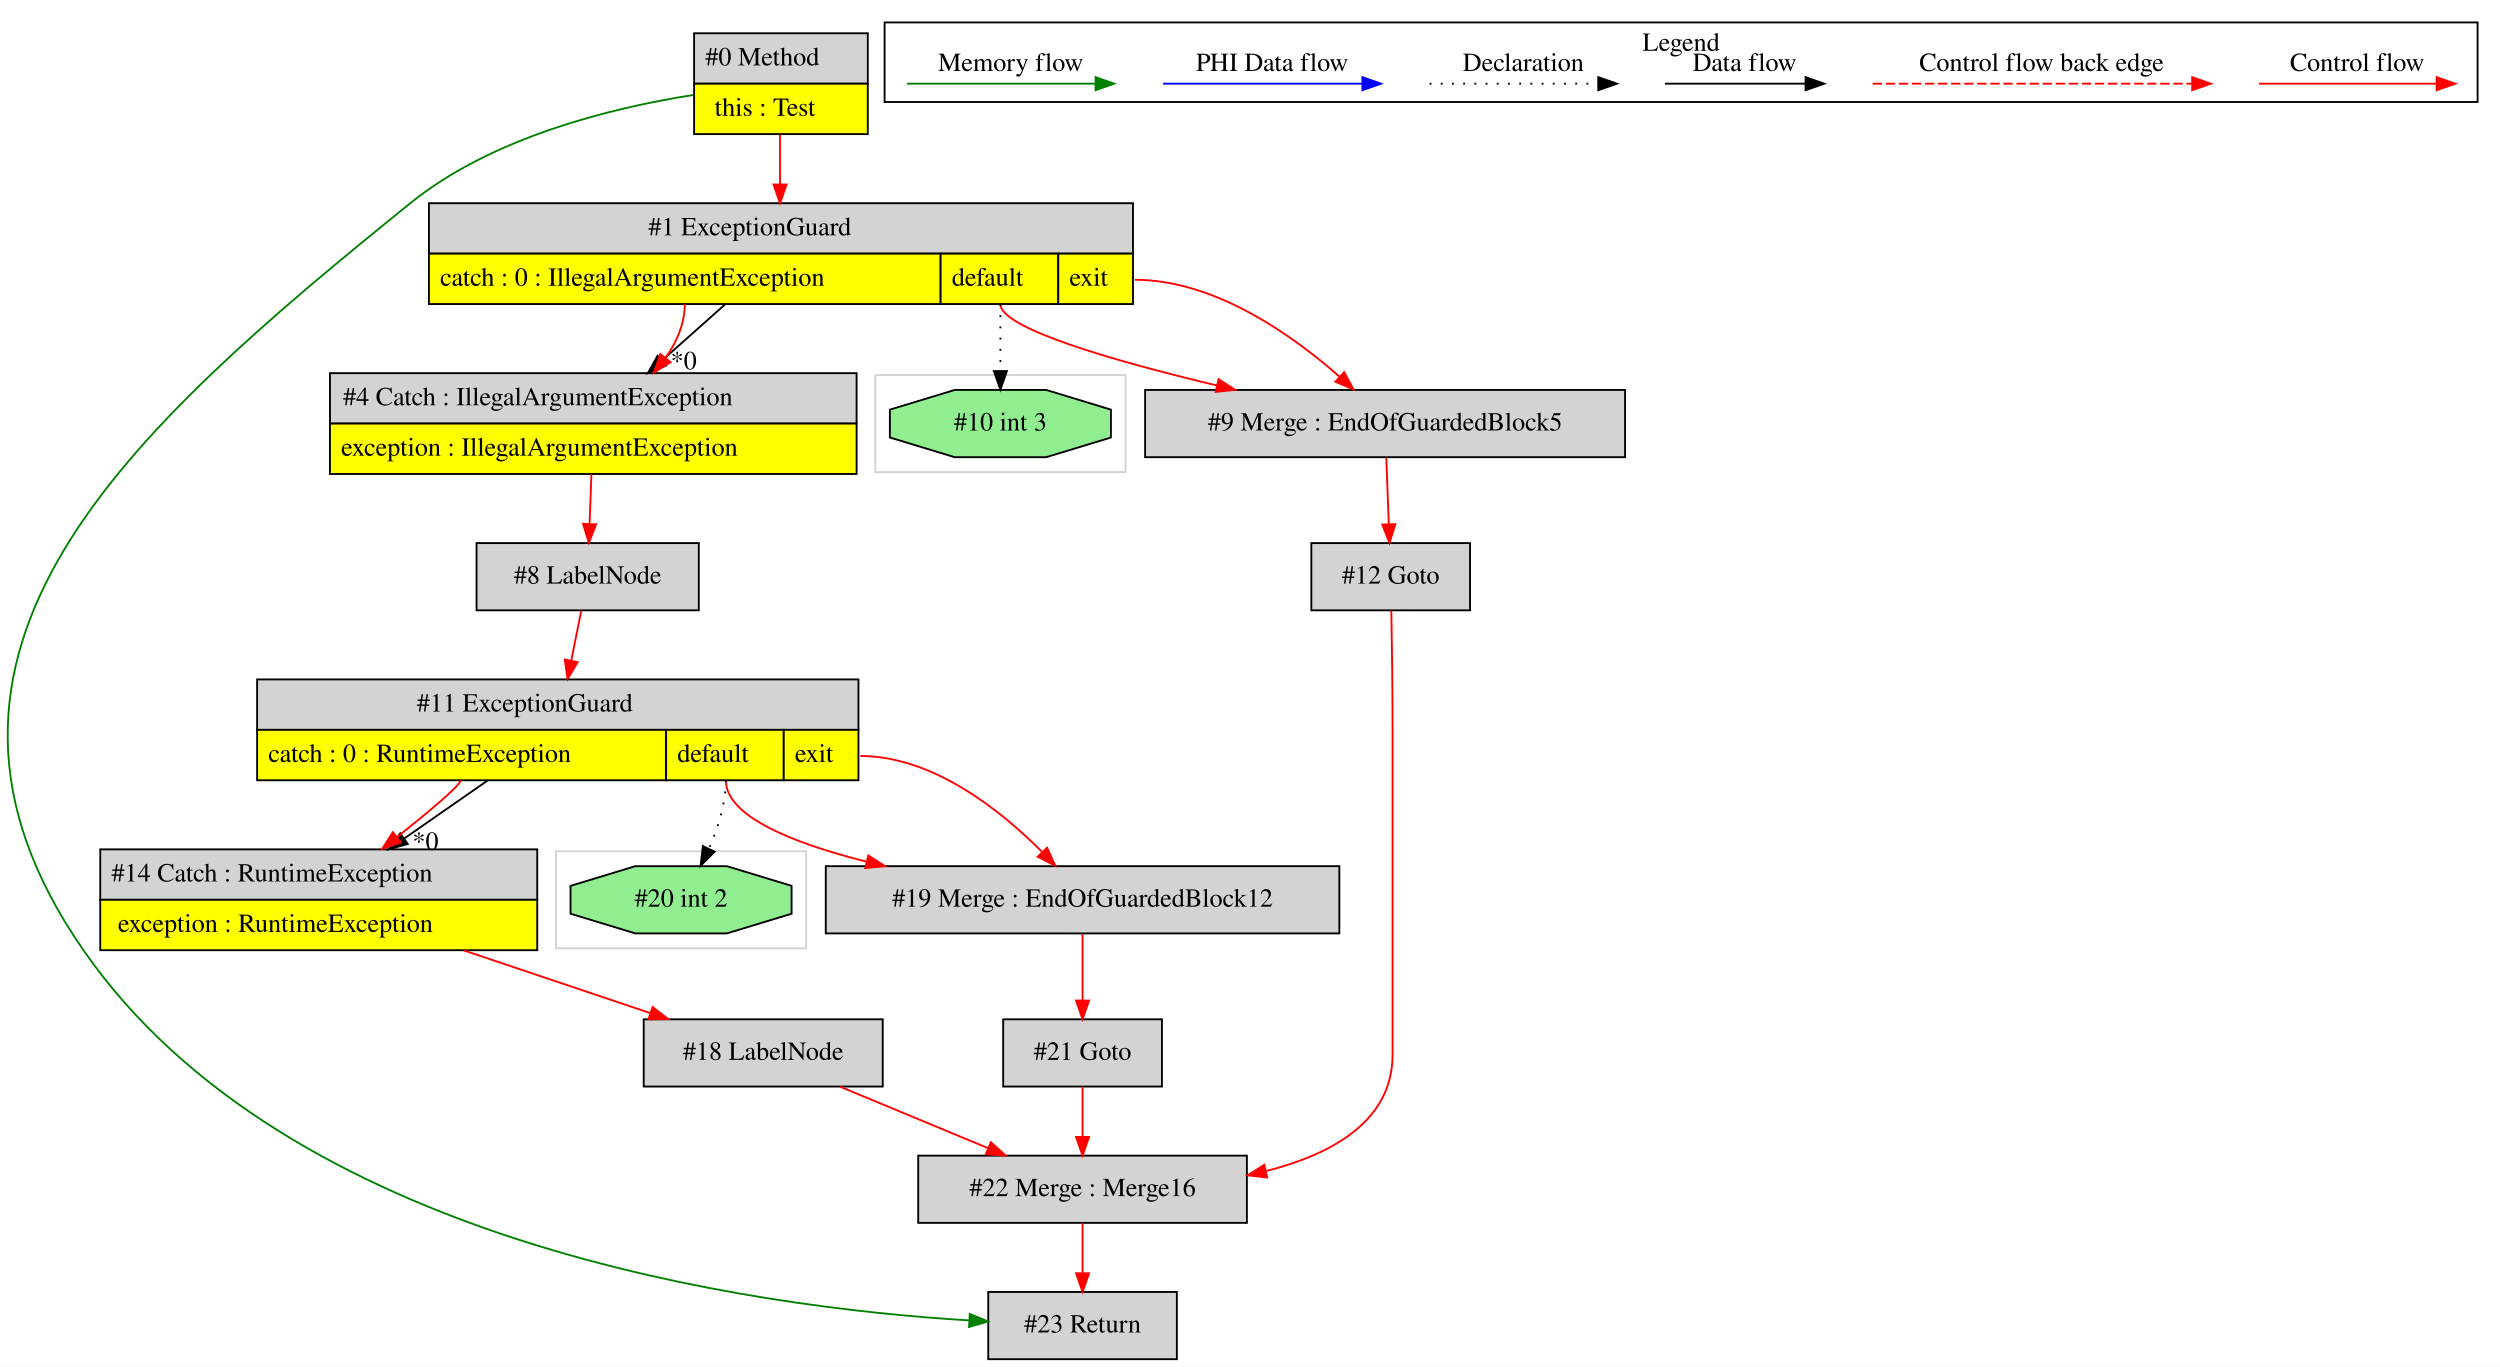
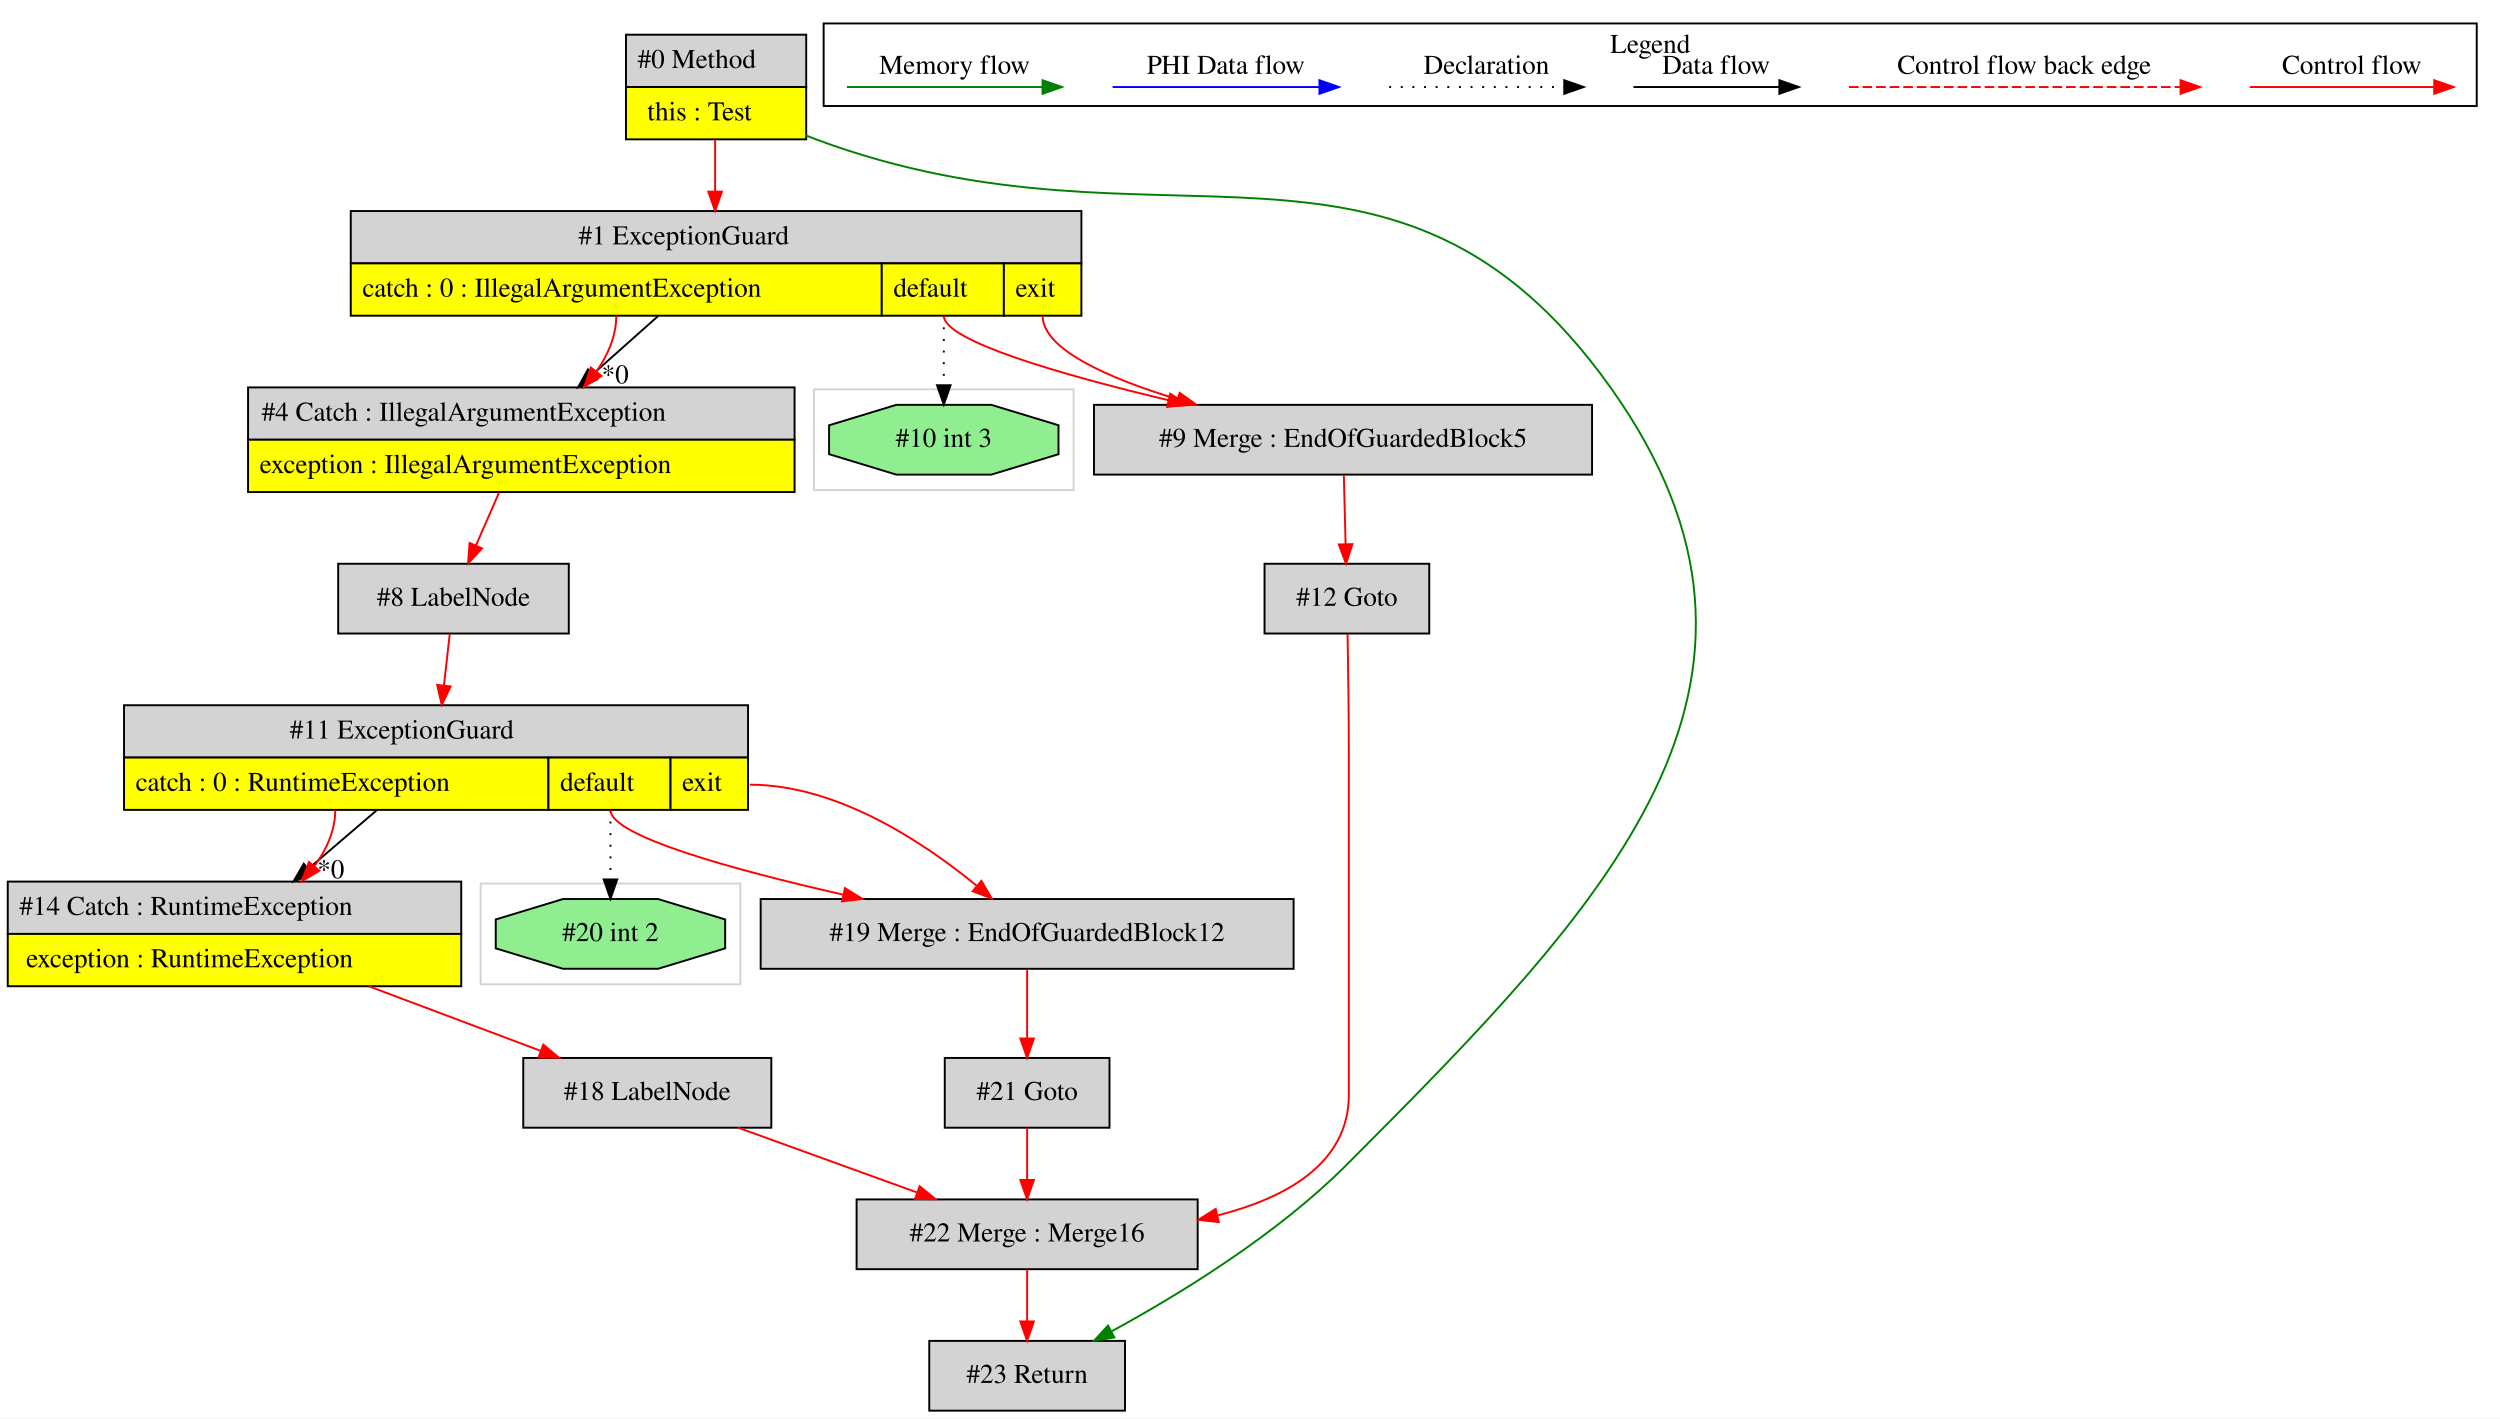
- <svg xmlns="http://www.w3.org/2000/svg" width="1339pt" height="732pt" viewBox="0.00 0.00 1338.68 731.80">
+ <svg xmlns="http://www.w3.org/2000/svg" width="1290pt" height="732pt" viewBox="0.00 0.00 1290.00 731.80">
  <g id="graph0" class="graph" transform="scale(1 1) rotate(0) translate(4 727.8)">
-     <polygon fill="white" stroke="transparent" points="-4,4 -4,-727.8 1334.68,-727.8 1334.68,4 -4,4" />
+     <polygon fill="white" stroke="transparent" points="-4,4 -4,-727.8 1286,-727.8 1286,4 -4,4" />
    <g id="clust1" class="cluster">
-       <polygon fill="none" stroke="lightgray" points="293.68,-220 293.68,-272 427.68,-272 427.68,-220 293.68,-220" />
+       <polygon fill="none" stroke="lightgray" points="244,-220 244,-272 378,-272 378,-220 244,-220" />
    </g>
    <g id="clust2" class="cluster">
-       <polygon fill="none" stroke="lightgray" points="464.68,-475 464.68,-527 598.68,-527 598.68,-475 464.68,-475" />
+       <polygon fill="none" stroke="lightgray" points="416,-475 416,-527 550,-527 550,-475 416,-475" />
    </g>
    <g id="clust3" class="cluster">
-       <polygon fill="none" stroke="black" points="469.68,-673.2 469.68,-715.8 1322.68,-715.8 1322.68,-673.2 469.68,-673.2" />
-       <text text-anchor="middle" x="896.18" y="-700.6" font-family="Times,serif" font-size="14.00">Legend</text>
+       <polygon fill="none" stroke="black" points="421,-673.2 421,-715.8 1274,-715.8 1274,-673.2 421,-673.2" />
+       <text text-anchor="middle" x="847.5" y="-700.6" font-family="Times,serif" font-size="14.00">Legend</text>
    </g>
    <g id="node1" class="node">
-       <polygon fill="lightgrey" stroke="transparent" points="460.18,-710 367.18,-710 367.18,-656 460.18,-656 460.18,-710" />
-       <polygon fill="none" stroke="black" points="367.68,-683 367.68,-710 460.68,-710 460.68,-683 367.68,-683" />
-       <text text-anchor="start" x="373.68" y="-692.8" font-family="Times,serif" font-size="14.00">#0 Method</text>
-       <polygon fill="yellow" stroke="transparent" points="367.68,-656 367.68,-683 460.68,-683 460.68,-656 367.68,-656" />
-       <polygon fill="none" stroke="black" points="367.68,-656 367.68,-683 460.68,-683 460.68,-656 367.68,-656" />
-       <text text-anchor="start" x="378.68" y="-665.8" font-family="Times,serif" font-size="14.00">this : Test</text>
+       <polygon fill="lightgrey" stroke="transparent" points="411.5,-710 318.5,-710 318.5,-656 411.5,-656 411.5,-710" />
+       <polygon fill="none" stroke="black" points="319,-683 319,-710 412,-710 412,-683 319,-683" />
+       <text text-anchor="start" x="325" y="-692.8" font-family="Times,serif" font-size="14.00">#0 Method</text>
+       <polygon fill="yellow" stroke="transparent" points="319,-656 319,-683 412,-683 412,-656 319,-656" />
+       <polygon fill="none" stroke="black" points="319,-656 319,-683 412,-683 412,-656 319,-656" />
+       <text text-anchor="start" x="330" y="-665.8" font-family="Times,serif" font-size="14.00">this : Test</text>
    </g>
    <g id="node2" class="node">
-       <polygon fill="lightgrey" stroke="black" points="626.18,-36 525.18,-36 525.18,0 626.18,0 626.18,-36" />
-       <text text-anchor="middle" x="575.68" y="-14.3" font-family="Times,serif" font-size="14.00">#23 Return</text>
+       <polygon fill="lightgrey" stroke="transparent" points="553.5,-619 176.5,-619 176.5,-565 553.5,-565 553.5,-619" />
+       <polygon fill="none" stroke="black" points="177,-592 177,-619 554,-619 554,-592 177,-592" />
+       <text text-anchor="start" x="294.5" y="-601.8" font-family="Times,serif" font-size="14.00">#1 ExceptionGuard</text>
+       <polygon fill="yellow" stroke="transparent" points="177,-565 177,-592 451,-592 451,-565 177,-565" />
+       <polygon fill="none" stroke="black" points="177,-565 177,-592 451,-592 451,-565 177,-565" />
+       <text text-anchor="start" x="183" y="-574.8" font-family="Times,serif" font-size="14.00">catch : 0 : IllegalArgumentException</text>
+       <polygon fill="yellow" stroke="transparent" points="451,-565 451,-592 514,-592 514,-565 451,-565" />
+       <polygon fill="none" stroke="black" points="451,-565 451,-592 514,-592 514,-565 451,-565" />
+       <text text-anchor="start" x="457" y="-574.8" font-family="Times,serif" font-size="14.00">default</text>
+       <polygon fill="yellow" stroke="transparent" points="514,-565 514,-592 554,-592 554,-565 514,-565" />
+       <polygon fill="none" stroke="black" points="514,-565 514,-592 554,-592 554,-565 514,-565" />
+       <text text-anchor="start" x="520" y="-574.8" font-family="Times,serif" font-size="14.00">exit</text>
+     </g>
+     <g id="edge1" class="edge">
+       <path fill="none" stroke="red" d="M365,-655.78C365,-647.45 365,-638.09 365,-629.18" />
+       <polygon fill="red" stroke="red" points="368.5,-629.03 365,-619.03 361.5,-629.03 368.5,-629.03" />
+     </g>
+     <g id="node15" class="node">
+       <polygon fill="lightgrey" stroke="black" points="576.5,-36 475.5,-36 475.5,0 576.5,0 576.5,-36" />
+       <text text-anchor="middle" x="526" y="-14.3" font-family="Times,serif" font-size="14.00">#23 Return</text>
+     </g>
+     <g id="edge21" class="edge">
+       <path fill="none" stroke="green" d="M411.56,-658.13C413.39,-657.38 415.2,-656.67 417,-656 595.93,-589.48 716.17,-683.43 827,-528 936.26,-374.77 823.88,-260.26 691,-127 655.05,-90.95 605.19,-60.34 569.71,-41.01" />
+       <polygon fill="green" stroke="green" points="571.03,-37.75 560.56,-36.1 567.72,-43.92 571.03,-37.75" />
+     </g>
+     <g id="node3" class="node">
+       <polygon fill="lightgreen" stroke="black" points="542.19,-493.54 542.19,-508.46 507.52,-519 458.48,-519 423.81,-508.46 423.81,-493.54 458.48,-483 507.52,-483 542.19,-493.54" />
+       <text text-anchor="middle" x="483" y="-497.3" font-family="Times,serif" font-size="14.00">#10 int 3</text>
    </g>
    <g id="edge2" class="edge">
-       <path fill="none" stroke="green" d="M367.1,-676.93C323.81,-670.13 259.59,-654.49 215.68,-619 64.78,-497.01 -69.93,-378.44 40.68,-219 150,-61.42 399.52,-27.79 514.99,-20.76" />
-       <polygon fill="green" stroke="green" points="515.28,-24.25 525.07,-20.2 514.89,-17.26 515.28,-24.25" />
+       <path fill="none" stroke="black" stroke-dasharray="1,5" d="M483,-565C483,-553.35 483,-540.49 483,-529.44" />
+       <polygon fill="black" stroke="black" points="486.5,-529.11 483,-519.11 479.5,-529.11 486.5,-529.11" />
+     </g>
+     <g id="node4" class="node">
+       <polygon fill="lightgrey" stroke="black" points="817.5,-519 560.5,-519 560.5,-483 817.5,-483 817.5,-519" />
+       <text text-anchor="middle" x="689" y="-497.3" font-family="Times,serif" font-size="14.00">#9 Merge : EndOfGuardedBlock5</text>
+     </g>
+     <g id="edge3" class="edge">
+       <path fill="none" stroke="red" d="M483,-565C483,-552.03 543.45,-534.63 598.85,-521.4" />
+       <polygon fill="red" stroke="red" points="599.83,-524.76 608.77,-519.06 598.23,-517.95 599.83,-524.76" />
+     </g>
+     <g id="edge4" class="edge">
+       <path fill="none" stroke="red" d="M534,-565C534,-547.67 567.68,-532.8 603.64,-521.87" />
+       <polygon fill="red" stroke="red" points="604.7,-525.21 613.32,-519.04 602.74,-518.49 604.7,-525.21" />
+     </g>
+     <g id="node12" class="node">
+       <polygon fill="lightgrey" stroke="transparent" points="406,-528 124,-528 124,-474 406,-474 406,-528" />
+       <polygon fill="none" stroke="black" points="124,-501 124,-528 406,-528 406,-501 124,-501" />
+       <text text-anchor="start" x="131" y="-510.8" font-family="Times,serif" font-size="14.00">#4 Catch : IllegalArgumentException</text>
+       <polygon fill="yellow" stroke="transparent" points="124,-474 124,-501 406,-501 406,-474 124,-474" />
+       <polygon fill="none" stroke="black" points="124,-474 124,-501 406,-501 406,-474 124,-474" />
+       <text text-anchor="start" x="130" y="-483.8" font-family="Times,serif" font-size="14.00">exception : IllegalArgumentException</text>
+     </g>
+     <g id="edge14" class="edge">
+       <path fill="none" stroke="black" d="M335.54,-564.78C324.96,-555.36 312.89,-544.63 301.77,-534.73" />
+       <polygon fill="black" stroke="black" points="304.05,-532.07 294.25,-528.03 299.39,-537.3 304.05,-532.07" />
+       <text text-anchor="middle" x="313.41" y="-530.07" font-family="Times,serif" font-size="14.00">*0</text>
+     </g>
+     <g id="edge15" class="edge">
+       <path fill="none" stroke="red" d="M314,-565C314,-554.5 309.71,-544.7 303.66,-536.09" />
+       <polygon fill="red" stroke="red" points="306.37,-533.88 297.41,-528.23 300.9,-538.24 306.37,-533.88" />
+     </g>
+     <g id="node5" class="node">
+       <polygon fill="lightgrey" stroke="black" points="733.5,-437 648.5,-437 648.5,-401 733.5,-401 733.5,-437" />
+       <text text-anchor="middle" x="691" y="-415.3" font-family="Times,serif" font-size="14.00">#12 Goto</text>
+     </g>
+     <g id="edge5" class="edge">
+       <path fill="none" stroke="red" d="M689.43,-482.64C689.69,-472.3 690.03,-458.94 690.32,-447.22" />
+       <polygon fill="red" stroke="red" points="693.82,-447.13 690.57,-437.05 686.82,-446.96 693.82,-447.13" />
+     </g>
+     <g id="node6" class="node">
+       <polygon fill="lightgrey" stroke="black" points="614,-109 438,-109 438,-73 614,-73 614,-109" />
+       <text text-anchor="middle" x="526" y="-87.3" font-family="Times,serif" font-size="14.00">#22 Merge : Merge16</text>
+     </g>
+     <g id="edge6" class="edge">
+       <path fill="none" stroke="red" d="M691.34,-400.83C691.63,-384.64 692,-359.67 692,-338 692,-338 692,-338 692,-163 692,-127.9 660.24,-109.92 624.51,-100.8" />
+       <polygon fill="red" stroke="red" points="624.88,-97.3 614.35,-98.46 623.3,-104.12 624.88,-97.3" />
+     </g>
+     <g id="edge20" class="edge">
+       <path fill="none" stroke="red" d="M526,-72.81C526,-64.79 526,-55.05 526,-46.07" />
+       <polygon fill="red" stroke="red" points="529.5,-46.03 526,-36.03 522.5,-46.03 529.5,-46.03" />
+     </g>
+     <g id="node7" class="node">
+       <polygon fill="lightgrey" stroke="black" points="568.5,-182 483.5,-182 483.5,-146 568.5,-146 568.5,-182" />
+       <text text-anchor="middle" x="526" y="-160.3" font-family="Times,serif" font-size="14.00">#21 Goto</text>
+     </g>
+     <g id="edge7" class="edge">
+       <path fill="none" stroke="red" d="M526,-145.81C526,-137.79 526,-128.05 526,-119.07" />
+       <polygon fill="red" stroke="red" points="529.5,-119.03 526,-109.03 522.5,-119.03 529.5,-119.03" />
+     </g>
+     <g id="node8" class="node">
+       <polygon fill="lightgrey" stroke="black" points="394,-182 266,-182 266,-146 394,-146 394,-182" />
+       <text text-anchor="middle" x="330" y="-160.3" font-family="Times,serif" font-size="14.00">#18 LabelNode</text>
+     </g>
+     <g id="edge8" class="edge">
+       <path fill="none" stroke="red" d="M376.95,-145.99C404.62,-135.97 439.84,-123.21 469.09,-112.62" />
+       <polygon fill="red" stroke="red" points="470.55,-115.81 478.76,-109.11 468.16,-109.23 470.55,-115.81" />
+     </g>
+     <g id="node9" class="node">
+       <polygon fill="lightgrey" stroke="transparent" points="234,-273 0,-273 0,-219 234,-219 234,-273" />
+       <polygon fill="none" stroke="black" points="0,-246 0,-273 234,-273 234,-246 0,-246" />
+       <text text-anchor="start" x="6" y="-255.8" font-family="Times,serif" font-size="14.00">#14 Catch : RuntimeException</text>
+       <polygon fill="yellow" stroke="transparent" points="0,-219 0,-246 234,-246 234,-219 0,-219" />
+       <polygon fill="none" stroke="black" points="0,-219 0,-246 234,-246 234,-219 0,-219" />
+       <text text-anchor="start" x="9.5" y="-228.8" font-family="Times,serif" font-size="14.00">exception : RuntimeException</text>
+     </g>
+     <g id="edge9" class="edge">
+       <path fill="none" stroke="red" d="M186.45,-218.92C215.1,-208.15 247.84,-195.86 274.81,-185.73" />
+       <polygon fill="red" stroke="red" points="276.34,-188.89 284.47,-182.1 273.88,-182.34 276.34,-188.89" />
+     </g>
+     <g id="node10" class="node">
+       <polygon fill="lightgrey" stroke="transparent" points="382,-364 60,-364 60,-310 382,-310 382,-364" />
+       <polygon fill="none" stroke="black" points="60,-337 60,-364 382,-364 382,-337 60,-337" />
+       <text text-anchor="start" x="145.5" y="-346.8" font-family="Times,serif" font-size="14.00">#11 ExceptionGuard</text>
+       <polygon fill="yellow" stroke="transparent" points="60,-310 60,-337 279,-337 279,-310 60,-310" />
+       <polygon fill="none" stroke="black" points="60,-310 60,-337 279,-337 279,-310 60,-310" />
+       <text text-anchor="start" x="66" y="-319.8" font-family="Times,serif" font-size="14.00">catch : 0 : RuntimeException</text>
+       <polygon fill="yellow" stroke="transparent" points="279,-310 279,-337 342,-337 342,-310 279,-310" />
+       <polygon fill="none" stroke="black" points="279,-310 279,-337 342,-337 342,-310 279,-310" />
+       <text text-anchor="start" x="285" y="-319.8" font-family="Times,serif" font-size="14.00">default</text>
+       <polygon fill="yellow" stroke="transparent" points="342,-310 342,-337 382,-337 382,-310 342,-310" />
+       <polygon fill="none" stroke="black" points="342,-310 342,-337 382,-337 382,-310 342,-310" />
+       <text text-anchor="start" x="348" y="-319.8" font-family="Times,serif" font-size="14.00">exit</text>
+     </g>
+     <g id="edge10" class="edge">
+       <path fill="none" stroke="black" d="M190.36,-309.78C179.36,-300.36 166.81,-289.63 155.24,-279.73" />
+       <polygon fill="black" stroke="black" points="157.3,-276.88 147.42,-273.03 152.74,-282.2 157.3,-276.88" />
+       <text text-anchor="middle" x="166.69" y="-274.7" font-family="Times,serif" font-size="14.00">*0</text>
+     </g>
+     <g id="edge11" class="edge">
+       <path fill="none" stroke="red" d="M169,-310C169,-299.36 164.53,-289.55 158.22,-280.99" />
+       <polygon fill="red" stroke="red" points="160.79,-278.6 151.68,-273.18 155.42,-283.09 160.79,-278.6" />
+     </g>
+     <g id="node13" class="node">
+       <polygon fill="lightgreen" stroke="black" points="370.19,-238.54 370.19,-253.46 335.52,-264 286.48,-264 251.81,-253.46 251.81,-238.54 286.48,-228 335.52,-228 370.19,-238.54" />
+       <text text-anchor="middle" x="311" y="-242.3" font-family="Times,serif" font-size="14.00">#20 int 2</text>
+     </g>
+     <g id="edge16" class="edge">
+       <path fill="none" stroke="black" stroke-dasharray="1,5" d="M311,-310C311,-298.35 311,-285.49 311,-274.44" />
+       <polygon fill="black" stroke="black" points="314.5,-274.11 311,-264.11 307.5,-274.11 314.5,-274.11" />
+     </g>
+     <g id="node14" class="node">
+       <polygon fill="lightgrey" stroke="black" points="663.5,-264 388.5,-264 388.5,-228 663.5,-228 663.5,-264" />
+       <text text-anchor="middle" x="526" y="-242.3" font-family="Times,serif" font-size="14.00">#19 Merge : EndOfGuardedBlock12</text>
+     </g>
+     <g id="edge17" class="edge">
+       <path fill="none" stroke="red" d="M311,-310C311,-296.58 373.49,-279.32 431.09,-266.26" />
+       <polygon fill="red" stroke="red" points="432.03,-269.63 441.03,-264.04 430.5,-262.8 432.03,-269.63" />
+     </g>
+     <g id="edge18" class="edge">
+       <path fill="none" stroke="red" d="M383,-323C428.1,-323 472.82,-293.16 499.94,-270.88" />
+       <polygon fill="red" stroke="red" points="502.4,-273.38 507.77,-264.25 497.88,-268.04 502.4,-273.38" />
    </g>
    <g id="node11" class="node">
-       <polygon fill="lightgrey" stroke="transparent" points="602.18,-619 225.18,-619 225.18,-565 602.18,-565 602.18,-619" />
-       <polygon fill="none" stroke="black" points="225.68,-592 225.68,-619 602.68,-619 602.68,-592 225.68,-592" />
-       <text text-anchor="start" x="343.18" y="-601.8" font-family="Times,serif" font-size="14.00">#1 ExceptionGuard</text>
-       <polygon fill="yellow" stroke="transparent" points="225.68,-565 225.68,-592 499.68,-592 499.68,-565 225.68,-565" />
-       <polygon fill="none" stroke="black" points="225.68,-565 225.68,-592 499.68,-592 499.68,-565 225.68,-565" />
-       <text text-anchor="start" x="231.68" y="-574.8" font-family="Times,serif" font-size="14.00">catch : 0 : IllegalArgumentException</text>
-       <polygon fill="yellow" stroke="transparent" points="499.68,-565 499.68,-592 562.68,-592 562.68,-565 499.68,-565" />
-       <polygon fill="none" stroke="black" points="499.68,-565 499.68,-592 562.68,-592 562.68,-565 499.68,-565" />
-       <text text-anchor="start" x="505.68" y="-574.8" font-family="Times,serif" font-size="14.00">default</text>
-       <polygon fill="yellow" stroke="transparent" points="562.68,-565 562.68,-592 602.68,-592 602.68,-565 562.68,-565" />
-       <polygon fill="none" stroke="black" points="562.68,-565 562.68,-592 602.68,-592 602.68,-565 562.68,-565" />
-       <text text-anchor="start" x="568.68" y="-574.8" font-family="Times,serif" font-size="14.00">exit</text>
+       <polygon fill="lightgrey" stroke="black" points="289.5,-437 170.5,-437 170.5,-401 289.5,-401 289.5,-437" />
+       <text text-anchor="middle" x="230" y="-415.3" font-family="Times,serif" font-size="14.00">#8 LabelNode</text>
+     </g>
+     <g id="edge12" class="edge">
+       <path fill="none" stroke="red" d="M228.05,-400.64C227.18,-392.9 226.11,-383.46 225.08,-374.29" />
+       <polygon fill="red" stroke="red" points="228.54,-373.69 223.94,-364.15 221.58,-374.48 228.54,-373.69" />
    </g>
    <g id="edge13" class="edge">
-       <path fill="none" stroke="red" d="M413.68,-655.78C413.68,-647.45 413.68,-638.09 413.68,-629.18" />
-       <polygon fill="red" stroke="red" points="417.18,-629.03 413.68,-619.03 410.18,-629.03 417.18,-629.03" />
-     </g>
-     <g id="node3" class="node">
-       <polygon fill="lightgrey" stroke="black" points="663.68,-109 487.68,-109 487.68,-73 663.68,-73 663.68,-109" />
-       <text text-anchor="middle" x="575.68" y="-87.3" font-family="Times,serif" font-size="14.00">#22 Merge : Merge16</text>
-     </g>
-     <g id="edge1" class="edge">
-       <path fill="none" stroke="red" d="M575.68,-72.81C575.68,-64.79 575.68,-55.05 575.68,-46.07" />
-       <polygon fill="red" stroke="red" points="579.18,-46.03 575.68,-36.03 572.18,-46.03 579.18,-46.03" />
-     </g>
-     <g id="node4" class="node">
-       <polygon fill="lightgrey" stroke="black" points="783.18,-437 698.18,-437 698.18,-401 783.18,-401 783.18,-437" />
-       <text text-anchor="middle" x="740.68" y="-415.3" font-family="Times,serif" font-size="14.00">#12 Goto</text>
-     </g>
-     <g id="edge3" class="edge">
-       <path fill="none" stroke="red" d="M741.02,-400.83C741.31,-384.64 741.68,-359.67 741.68,-338 741.68,-338 741.68,-338 741.68,-163 741.68,-127.9 709.92,-109.92 674.19,-100.8" />
-       <polygon fill="red" stroke="red" points="674.56,-97.3 664.03,-98.46 672.99,-104.12 674.56,-97.3" />
-     </g>
-     <g id="node5" class="node">
-       <polygon fill="lightgrey" stroke="black" points="618.18,-182 533.18,-182 533.18,-146 618.18,-146 618.18,-182" />
-       <text text-anchor="middle" x="575.68" y="-160.3" font-family="Times,serif" font-size="14.00">#21 Goto</text>
-     </g>
-     <g id="edge4" class="edge">
-       <path fill="none" stroke="red" d="M575.68,-145.81C575.68,-137.79 575.68,-128.05 575.68,-119.07" />
-       <polygon fill="red" stroke="red" points="579.18,-119.03 575.68,-109.03 572.18,-119.03 579.18,-119.03" />
-     </g>
-     <g id="node6" class="node">
-       <polygon fill="lightgrey" stroke="black" points="468.68,-182 340.68,-182 340.68,-146 468.68,-146 468.68,-182" />
-       <text text-anchor="middle" x="404.68" y="-160.3" font-family="Times,serif" font-size="14.00">#18 LabelNode</text>
-     </g>
-     <g id="edge5" class="edge">
-       <path fill="none" stroke="red" d="M445.64,-145.99C469.47,-136.1 499.71,-123.54 525.03,-113.03" />
-       <polygon fill="red" stroke="red" points="526.57,-116.18 534.47,-109.11 523.89,-109.72 526.57,-116.18" />
-     </g>
-     <g id="node7" class="node">
-       <polygon fill="lightgrey" stroke="transparent" points="283.68,-273 49.68,-273 49.68,-219 283.68,-219 283.68,-273" />
-       <polygon fill="none" stroke="black" points="49.68,-246 49.68,-273 283.68,-273 283.68,-246 49.68,-246" />
-       <text text-anchor="start" x="55.68" y="-255.8" font-family="Times,serif" font-size="14.00">#14 Catch : RuntimeException</text>
-       <polygon fill="yellow" stroke="transparent" points="49.68,-219 49.68,-246 283.68,-246 283.68,-219 49.68,-219" />
-       <polygon fill="none" stroke="black" points="49.68,-219 49.68,-246 283.68,-246 283.68,-219 49.68,-219" />
-       <text text-anchor="start" x="59.18" y="-228.8" font-family="Times,serif" font-size="14.00">exception : RuntimeException</text>
-     </g>
-     <g id="edge6" class="edge">
-       <path fill="none" stroke="red" d="M244.28,-218.92C276.72,-208.01 313.85,-195.53 344.2,-185.33" />
-       <polygon fill="red" stroke="red" points="345.45,-188.6 353.81,-182.1 343.21,-181.97 345.45,-188.6" />
-     </g>
-     <g id="node8" class="node">
-       <polygon fill="lightgrey" stroke="transparent" points="455.68,-364 133.68,-364 133.68,-310 455.68,-310 455.68,-364" />
-       <polygon fill="none" stroke="black" points="133.68,-337 133.68,-364 455.68,-364 455.68,-337 133.68,-337" />
-       <text text-anchor="start" x="219.18" y="-346.8" font-family="Times,serif" font-size="14.00">#11 ExceptionGuard</text>
-       <polygon fill="yellow" stroke="transparent" points="133.68,-310 133.68,-337 352.68,-337 352.68,-310 133.68,-310" />
-       <polygon fill="none" stroke="black" points="133.68,-310 133.68,-337 352.68,-337 352.68,-310 133.68,-310" />
-       <text text-anchor="start" x="139.68" y="-319.8" font-family="Times,serif" font-size="14.00">catch : 0 : RuntimeException</text>
-       <polygon fill="yellow" stroke="transparent" points="352.68,-310 352.68,-337 415.68,-337 415.68,-310 352.68,-310" />
-       <polygon fill="none" stroke="black" points="352.68,-310 352.68,-337 415.68,-337 415.68,-310 352.68,-310" />
-       <text text-anchor="start" x="358.68" y="-319.8" font-family="Times,serif" font-size="14.00">default</text>
-       <polygon fill="yellow" stroke="transparent" points="415.68,-310 415.68,-337 455.68,-337 455.68,-310 415.68,-310" />
-       <polygon fill="none" stroke="black" points="415.68,-310 415.68,-337 455.68,-337 455.68,-310 415.68,-310" />
-       <text text-anchor="start" x="421.68" y="-319.8" font-family="Times,serif" font-size="14.00">exit</text>
-     </g>
-     <g id="edge7" class="edge">
-       <path fill="none" stroke="black" d="M256.97,-309.78C243.04,-300.09 227.1,-289.01 212.52,-278.87" />
-       <polygon fill="black" stroke="black" points="214.33,-275.87 204.13,-273.03 210.34,-281.62 214.33,-275.87" />
-       <text text-anchor="middle" x="223.83" y="-272.74" font-family="Times,serif" font-size="14.00">*0</text>
-     </g>
-     <g id="edge8" class="edge">
-       <path fill="none" stroke="red" d="M242.68,-310C242.68,-307.45 226.31,-293.7 208.77,-279.7" />
-       <polygon fill="red" stroke="red" points="210.69,-276.75 200.68,-273.28 206.34,-282.24 210.69,-276.75" />
-     </g>
-     <g id="node14" class="node">
-       <polygon fill="lightgrey" stroke="black" points="713.18,-264 438.18,-264 438.18,-228 713.18,-228 713.18,-264" />
-       <text text-anchor="middle" x="575.68" y="-242.3" font-family="Times,serif" font-size="14.00">#19 Merge : EndOfGuardedBlock12</text>
-     </g>
-     <g id="edge18" class="edge">
-       <path fill="none" stroke="red" d="M384.68,-310C384.68,-290.81 419.91,-276.48 460.1,-266.38" />
-       <polygon fill="red" stroke="red" points="460.95,-269.78 469.85,-264.03 459.31,-262.97 460.95,-269.78" />
+       <path fill="none" stroke="red" d="M253.54,-473.81C249.72,-465.06 245.45,-455.32 241.62,-446.55" />
+       <polygon fill="red" stroke="red" points="244.73,-444.93 237.51,-437.17 238.32,-447.74 244.73,-444.93" />
    </g>
    <g id="edge19" class="edge">
-       <path fill="none" stroke="red" d="M456.68,-323C495.5,-323 531.82,-293.93 553.88,-271.75" />
-       <polygon fill="red" stroke="red" points="556.68,-273.89 561.08,-264.25 551.63,-269.04 556.68,-273.89" />
-     </g>
-     <g id="node15" class="node">
-       <polygon fill="lightgreen" stroke="black" points="419.87,-238.54 419.87,-253.46 385.2,-264 336.17,-264 301.5,-253.46 301.5,-238.54 336.17,-228 385.2,-228 419.87,-238.54" />
-       <text text-anchor="middle" x="360.68" y="-242.3" font-family="Times,serif" font-size="14.00">#20 int 2</text>
-     </g>
-     <g id="edge20" class="edge">
-       <path fill="none" stroke="black" stroke-dasharray="1,5" d="M384.68,-310C384.68,-297.42 380.45,-284.29 375.54,-273.3" />
-       <polygon fill="black" stroke="black" points="378.66,-271.72 371.14,-264.25 372.37,-274.78 378.66,-271.72" />
-     </g>
-     <g id="node9" class="node">
-       <polygon fill="lightgrey" stroke="black" points="370.18,-437 251.18,-437 251.18,-401 370.18,-401 370.18,-437" />
-       <text text-anchor="middle" x="310.68" y="-415.3" font-family="Times,serif" font-size="14.00">#8 LabelNode</text>
-     </g>
-     <g id="edge9" class="edge">
-       <path fill="none" stroke="red" d="M307.21,-400.64C305.65,-392.81 303.73,-383.26 301.88,-373.99" />
-       <polygon fill="red" stroke="red" points="305.31,-373.27 299.91,-364.15 298.44,-374.64 305.31,-373.27" />
-     </g>
-     <g id="node10" class="node">
-       <polygon fill="lightgrey" stroke="transparent" points="454.68,-528 172.68,-528 172.68,-474 454.68,-474 454.68,-528" />
-       <polygon fill="none" stroke="black" points="172.68,-501 172.68,-528 454.68,-528 454.68,-501 172.68,-501" />
-       <text text-anchor="start" x="179.68" y="-510.8" font-family="Times,serif" font-size="14.00">#4 Catch : IllegalArgumentException</text>
-       <polygon fill="yellow" stroke="transparent" points="172.68,-474 172.68,-501 454.68,-501 454.68,-474 172.68,-474" />
-       <polygon fill="none" stroke="black" points="172.68,-474 172.68,-501 454.68,-501 454.68,-474 172.68,-474" />
-       <text text-anchor="start" x="178.68" y="-483.8" font-family="Times,serif" font-size="14.00">exception : IllegalArgumentException</text>
-     </g>
-     <g id="edge10" class="edge">
-       <path fill="none" stroke="red" d="M312.7,-473.81C312.38,-465.35 312.03,-455.95 311.71,-447.4" />
-       <polygon fill="red" stroke="red" points="315.2,-447.04 311.33,-437.17 308.2,-447.3 315.2,-447.04" />
-     </g>
-     <g id="edge11" class="edge">
-       <path fill="none" stroke="black" d="M384.22,-564.78C373.64,-555.36 361.58,-544.63 350.45,-534.73" />
-       <polygon fill="black" stroke="black" points="352.73,-532.07 342.93,-528.03 348.08,-537.3 352.73,-532.07" />
-       <text text-anchor="middle" x="362.09" y="-530.07" font-family="Times,serif" font-size="14.00">*0</text>
-     </g>
-     <g id="edge12" class="edge">
-       <path fill="none" stroke="red" d="M362.68,-565C362.68,-554.5 358.39,-544.7 352.34,-536.09" />
-       <polygon fill="red" stroke="red" points="355.06,-533.88 346.09,-528.23 349.58,-538.24 355.06,-533.88" />
-     </g>
-     <g id="node12" class="node">
-       <polygon fill="lightgrey" stroke="black" points="866.18,-519 609.18,-519 609.18,-483 866.18,-483 866.18,-519" />
-       <text text-anchor="middle" x="737.68" y="-497.3" font-family="Times,serif" font-size="14.00">#9 Merge : EndOfGuardedBlock5</text>
-     </g>
-     <g id="edge14" class="edge">
-       <path fill="none" stroke="red" d="M531.68,-565C531.68,-552.03 592.13,-534.63 647.54,-521.4" />
-       <polygon fill="red" stroke="red" points="648.52,-524.76 657.45,-519.06 646.91,-517.95 648.52,-524.76" />
-     </g>
-     <g id="edge15" class="edge">
-       <path fill="none" stroke="red" d="M603.68,-578C646.4,-578 687.97,-548.42 713.2,-526.17" />
-       <polygon fill="red" stroke="red" points="715.76,-528.57 720.8,-519.25 711.05,-523.39 715.76,-528.57" />
-     </g>
-     <g id="node13" class="node">
-       <polygon fill="lightgreen" stroke="black" points="590.87,-493.54 590.87,-508.46 556.2,-519 507.17,-519 472.5,-508.46 472.5,-493.54 507.17,-483 556.2,-483 590.87,-493.54" />
-       <text text-anchor="middle" x="531.68" y="-497.3" font-family="Times,serif" font-size="14.00">#10 int 3</text>
-     </g>
-     <g id="edge16" class="edge">
-       <path fill="none" stroke="black" stroke-dasharray="1,5" d="M531.68,-565C531.68,-553.35 531.68,-540.49 531.68,-529.44" />
-       <polygon fill="black" stroke="black" points="535.18,-529.11 531.68,-519.11 528.18,-529.11 535.18,-529.11" />
-     </g>
-     <g id="edge17" class="edge">
-       <path fill="none" stroke="red" d="M738.33,-482.64C738.72,-472.3 739.22,-458.94 739.66,-447.22" />
-       <polygon fill="red" stroke="red" points="743.17,-447.17 740.04,-437.05 736.17,-446.91 743.17,-447.17" />
-     </g>
-     <g id="edge21" class="edge">
-       <path fill="none" stroke="red" d="M575.68,-227.64C575.68,-217.3 575.68,-203.94 575.68,-192.22" />
-       <polygon fill="red" stroke="red" points="579.18,-192.05 575.68,-182.05 572.18,-192.05 579.18,-192.05" />
+       <path fill="none" stroke="red" d="M526,-227.64C526,-217.3 526,-203.94 526,-192.22" />
+       <polygon fill="red" stroke="red" points="529.5,-192.05 526,-182.05 522.5,-192.05 529.5,-192.05" />
    </g>
    <g id="edge22" class="edge">
-       <path fill="none" stroke="red" d="M1205.57,-683C1216.79,-683 1274.93,-683 1300.54,-683" />
-       <polygon fill="red" stroke="red" points="1300.74,-686.5 1310.74,-683 1300.74,-679.5 1300.74,-686.5" />
-       <text text-anchor="middle" x="1258.18" y="-689.8" font-family="Times,serif" font-size="14.00">Control flow</text>
+       <path fill="none" stroke="red" d="M1156.89,-683C1168.11,-683 1226.24,-683 1251.86,-683" />
+       <polygon fill="red" stroke="red" points="1252.06,-686.5 1262.06,-683 1252.06,-679.5 1252.06,-686.5" />
+       <text text-anchor="middle" x="1209.5" y="-689.8" font-family="Times,serif" font-size="14.00">Control flow</text>
    </g>
    <g id="edge23" class="edge">
-       <path fill="none" stroke="red" stroke-dasharray="5,2" d="M998.76,-683C1015.73,-683 1131.89,-683 1169.77,-683" />
-       <polygon fill="red" stroke="red" points="1169.85,-686.5 1179.85,-683 1169.85,-679.5 1169.85,-686.5" />
-       <text text-anchor="middle" x="1089.18" y="-689.8" font-family="Times,serif" font-size="14.00">Control flow back edge</text>
+       <path fill="none" stroke="red" stroke-dasharray="5,2" d="M950.08,-683C967.05,-683 1083.21,-683 1121.08,-683" />
+       <polygon fill="red" stroke="red" points="1121.17,-686.5 1131.17,-683 1121.17,-679.5 1121.17,-686.5" />
+       <text text-anchor="middle" x="1040.5" y="-689.8" font-family="Times,serif" font-size="14.00">Control flow back edge</text>
    </g>
    <g id="edge24" class="edge">
-       <path fill="none" stroke="black" d="M887.54,-683C897.09,-683 940.99,-683 962.6,-683" />
-       <polygon fill="black" stroke="black" points="962.83,-686.5 972.83,-683 962.83,-679.5 962.83,-686.5" />
-       <text text-anchor="middle" x="930.18" y="-689.8" font-family="Times,serif" font-size="14.00">Data flow</text>
+       <path fill="none" stroke="black" d="M838.86,-683C848.41,-683 892.31,-683 913.92,-683" />
+       <polygon fill="black" stroke="black" points="914.15,-686.5 924.15,-683 914.15,-679.5 914.15,-686.5" />
+       <text text-anchor="middle" x="881.5" y="-689.8" font-family="Times,serif" font-size="14.00">Data flow</text>
    </g>
    <g id="edge25" class="edge">
-       <path fill="none" stroke="black" stroke-dasharray="1,5" d="M761.49,-683C772.14,-683 827.15,-683 851.76,-683" />
-       <polygon fill="black" stroke="black" points="851.83,-686.5 861.83,-683 851.83,-679.5 851.83,-686.5" />
-       <text text-anchor="middle" x="811.68" y="-689.8" font-family="Times,serif" font-size="14.00">Declaration</text>
+       <path fill="none" stroke="black" stroke-dasharray="1,5" d="M712.81,-683C723.46,-683 778.46,-683 803.08,-683" />
+       <polygon fill="black" stroke="black" points="803.15,-686.5 813.15,-683 803.15,-679.5 803.15,-686.5" />
+       <text text-anchor="middle" x="763" y="-689.8" font-family="Times,serif" font-size="14.00">Declaration</text>
    </g>
    <g id="edge26" class="edge">
-       <path fill="none" stroke="blue" d="M618.78,-683C631.4,-683 697.56,-683 725.36,-683" />
-       <polygon fill="blue" stroke="blue" points="725.52,-686.5 735.52,-683 725.52,-679.5 725.52,-686.5" />
-       <text text-anchor="middle" x="677.18" y="-689.8" font-family="Times,serif" font-size="14.00">PHI Data flow</text>
+       <path fill="none" stroke="blue" d="M570.1,-683C582.72,-683 648.88,-683 676.68,-683" />
+       <polygon fill="blue" stroke="blue" points="676.84,-686.5 686.84,-683 676.84,-679.5 676.84,-686.5" />
+       <text text-anchor="middle" x="628.5" y="-689.8" font-family="Times,serif" font-size="14.00">PHI Data flow</text>
    </g>
    <g id="edge27" class="edge">
-       <path fill="none" stroke="green" d="M481.68,-683C493.62,-683 555.98,-683 582.61,-683" />
-       <polygon fill="green" stroke="green" points="582.63,-686.5 592.63,-683 582.63,-679.5 582.63,-686.5" />
-       <text text-anchor="middle" x="537.18" y="-689.8" font-family="Times,serif" font-size="14.00">Memory flow</text>
+       <path fill="none" stroke="green" d="M433,-683C444.94,-683 507.3,-683 533.93,-683" />
+       <polygon fill="green" stroke="green" points="533.95,-686.5 543.95,-683 533.95,-679.5 533.95,-686.5" />
+       <text text-anchor="middle" x="488.5" y="-689.8" font-family="Times,serif" font-size="14.00">Memory flow</text>
    </g>
  </g>
</svg>
